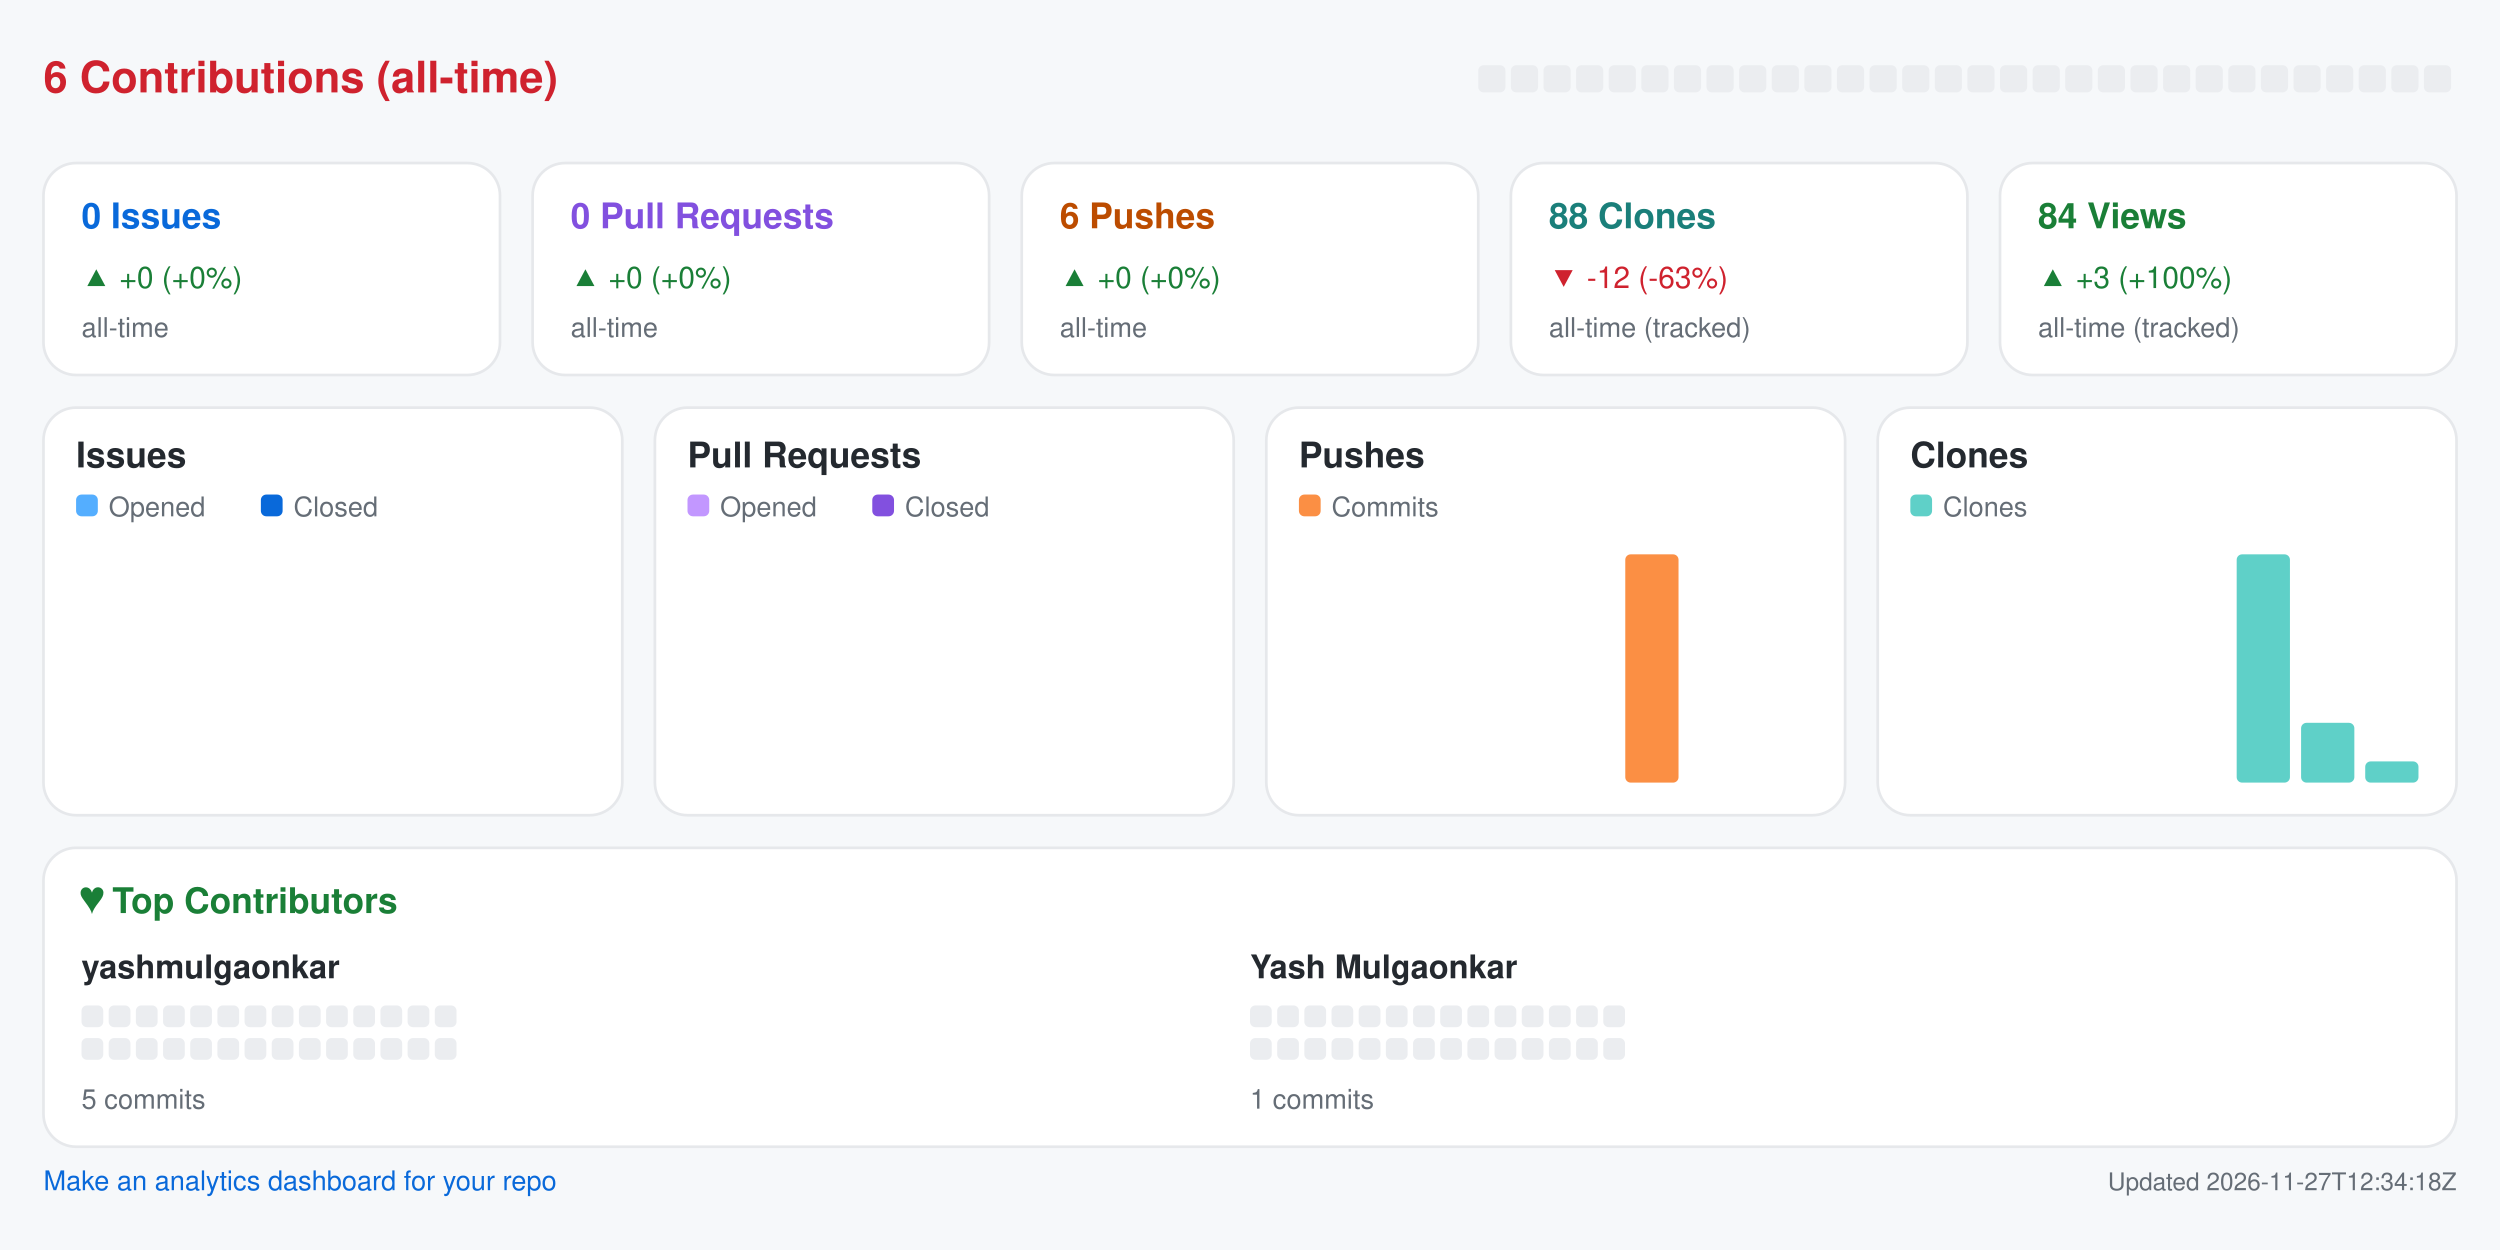
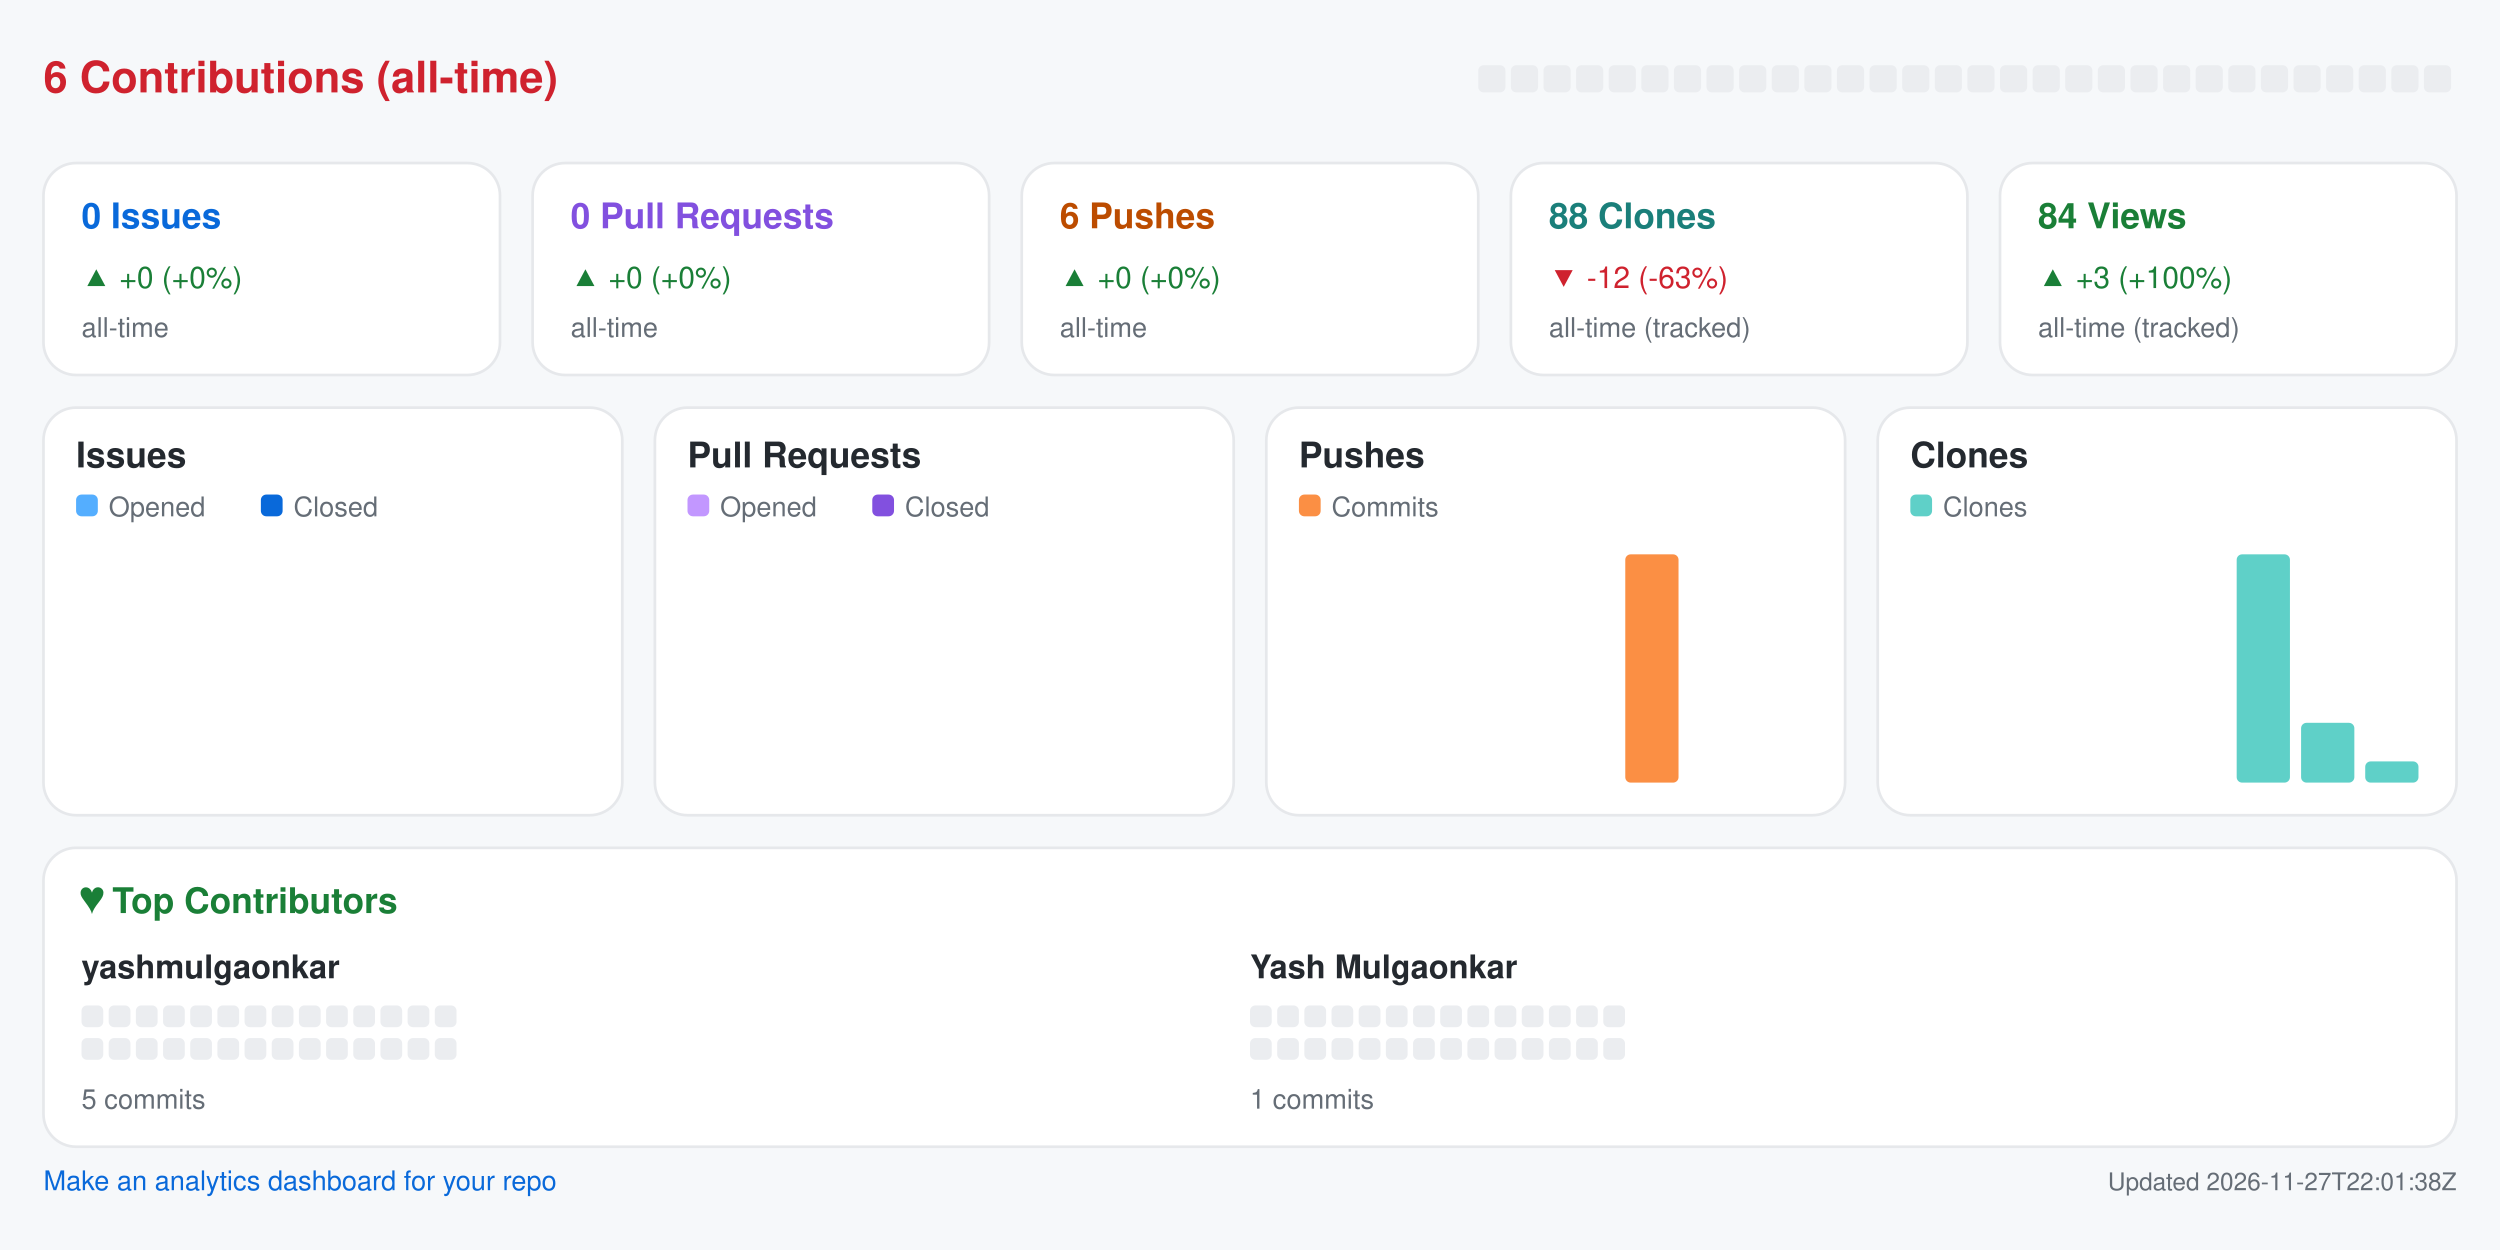
<svg xmlns="http://www.w3.org/2000/svg" width="920" height="460" viewBox="0 0 920 460" role="img" aria-label="Repository analytics for yashmulgaonkar/pi-tools">
  <rect x="0.0" y="0.0" width="920.0" height="460.0" rx="0" fill="#f6f8fa" />
  <text x="16.0" y="34.0" fill="#cf222e" font-size="16" font-family="-apple-system,BlinkMacSystemFont,Segoe UI,Helvetica,Arial,sans-serif" font-weight="600" text-anchor="start">6 Contributions (all-time)</text>
  <rect x="544.0" y="24.0" width="10.0" height="10.0" rx="2" fill="#ebedf0" />
  <rect x="556.0" y="24.0" width="10.0" height="10.0" rx="2" fill="#ebedf0" />
  <rect x="568.0" y="24.0" width="10.0" height="10.0" rx="2" fill="#ebedf0" />
  <rect x="580.0" y="24.0" width="10.0" height="10.0" rx="2" fill="#ebedf0" />
  <rect x="592.0" y="24.0" width="10.0" height="10.0" rx="2" fill="#ebedf0" />
  <rect x="604.0" y="24.0" width="10.0" height="10.0" rx="2" fill="#ebedf0" />
  <rect x="616.0" y="24.0" width="10.0" height="10.0" rx="2" fill="#ebedf0" />
  <rect x="628.0" y="24.0" width="10.0" height="10.0" rx="2" fill="#ebedf0" />
  <rect x="640.0" y="24.0" width="10.0" height="10.0" rx="2" fill="#ebedf0" />
  <rect x="652.0" y="24.0" width="10.0" height="10.0" rx="2" fill="#ebedf0" />
  <rect x="664.0" y="24.0" width="10.0" height="10.0" rx="2" fill="#ebedf0" />
  <rect x="676.0" y="24.0" width="10.0" height="10.0" rx="2" fill="#ebedf0" />
  <rect x="688.0" y="24.0" width="10.0" height="10.0" rx="2" fill="#ebedf0" />
  <rect x="700.0" y="24.0" width="10.0" height="10.0" rx="2" fill="#ebedf0" />
  <rect x="712.0" y="24.0" width="10.0" height="10.0" rx="2" fill="#ebedf0" />
  <rect x="724.0" y="24.0" width="10.0" height="10.0" rx="2" fill="#ebedf0" />
  <rect x="736.0" y="24.0" width="10.0" height="10.0" rx="2" fill="#ebedf0" />
  <rect x="748.0" y="24.0" width="10.0" height="10.0" rx="2" fill="#ebedf0" />
  <rect x="760.0" y="24.0" width="10.0" height="10.0" rx="2" fill="#ebedf0" />
  <rect x="772.0" y="24.0" width="10.0" height="10.0" rx="2" fill="#ebedf0" />
  <rect x="784.0" y="24.0" width="10.0" height="10.0" rx="2" fill="#ebedf0" />
  <rect x="796.0" y="24.0" width="10.0" height="10.0" rx="2" fill="#ebedf0" />
  <rect x="808.0" y="24.0" width="10.0" height="10.0" rx="2" fill="#ebedf0" />
  <rect x="820.0" y="24.0" width="10.0" height="10.0" rx="2" fill="#ebedf0" />
  <rect x="832.0" y="24.0" width="10.0" height="10.0" rx="2" fill="#ebedf0" />
  <rect x="844.0" y="24.0" width="10.0" height="10.0" rx="2" fill="#ebedf0" />
  <rect x="856.0" y="24.0" width="10.0" height="10.0" rx="2" fill="#ebedf0" />
  <rect x="868.0" y="24.0" width="10.0" height="10.0" rx="2" fill="#ebedf0" />
  <rect x="880.0" y="24.0" width="10.0" height="10.0" rx="2" fill="#ebedf0" />
  <rect x="892.0" y="24.0" width="10.0" height="10.0" rx="2" fill="#ebedf0" />
  <rect x="16.0" y="60.0" width="168.0" height="78.0" rx="12" fill="#ffffff" stroke="#e6e8eb" />
  <text x="30.0" y="84.0" fill="#0969da" font-size="13" font-family="-apple-system,BlinkMacSystemFont,Segoe UI,Helvetica,Arial,sans-serif" font-weight="600" text-anchor="start">0 Issues</text>
  <text x="30.0" y="106.0" fill="#1a7f37" font-size="11" font-family="-apple-system,BlinkMacSystemFont,Segoe UI,Helvetica,Arial,sans-serif" font-weight="400" text-anchor="start">▲ +0 (+0%)</text>
  <text x="30.0" y="124.0" fill="#656d76" font-size="10" font-family="-apple-system,BlinkMacSystemFont,Segoe UI,Helvetica,Arial,sans-serif" font-weight="400" text-anchor="start">all-time</text>
  <rect x="196.0" y="60.0" width="168.0" height="78.0" rx="12" fill="#ffffff" stroke="#e6e8eb" />
  <text x="210.0" y="84.0" fill="#8250df" font-size="13" font-family="-apple-system,BlinkMacSystemFont,Segoe UI,Helvetica,Arial,sans-serif" font-weight="600" text-anchor="start">0 Pull Requests</text>
  <text x="210.0" y="106.0" fill="#1a7f37" font-size="11" font-family="-apple-system,BlinkMacSystemFont,Segoe UI,Helvetica,Arial,sans-serif" font-weight="400" text-anchor="start">▲ +0 (+0%)</text>
  <text x="210.0" y="124.0" fill="#656d76" font-size="10" font-family="-apple-system,BlinkMacSystemFont,Segoe UI,Helvetica,Arial,sans-serif" font-weight="400" text-anchor="start">all-time</text>
  <rect x="376.0" y="60.0" width="168.0" height="78.0" rx="12" fill="#ffffff" stroke="#e6e8eb" />
  <text x="390.0" y="84.0" fill="#bc4c00" font-size="13" font-family="-apple-system,BlinkMacSystemFont,Segoe UI,Helvetica,Arial,sans-serif" font-weight="600" text-anchor="start">6 Pushes</text>
  <text x="390.0" y="106.0" fill="#1a7f37" font-size="11" font-family="-apple-system,BlinkMacSystemFont,Segoe UI,Helvetica,Arial,sans-serif" font-weight="400" text-anchor="start">▲ +0 (+0%)</text>
  <text x="390.0" y="124.0" fill="#656d76" font-size="10" font-family="-apple-system,BlinkMacSystemFont,Segoe UI,Helvetica,Arial,sans-serif" font-weight="400" text-anchor="start">all-time</text>
  <rect x="556.0" y="60.0" width="168.0" height="78.0" rx="12" fill="#ffffff" stroke="#e6e8eb" />
  <text x="570.0" y="84.0" fill="#1a7f7a" font-size="13" font-family="-apple-system,BlinkMacSystemFont,Segoe UI,Helvetica,Arial,sans-serif" font-weight="600" text-anchor="start">88 Clones</text>
  <text x="570.0" y="106.0" fill="#cf222e" font-size="11" font-family="-apple-system,BlinkMacSystemFont,Segoe UI,Helvetica,Arial,sans-serif" font-weight="400" text-anchor="start">▼ -12 (-63%)</text>
  <text x="570.0" y="124.0" fill="#656d76" font-size="10" font-family="-apple-system,BlinkMacSystemFont,Segoe UI,Helvetica,Arial,sans-serif" font-weight="400" text-anchor="start">all-time (tracked)</text>
  <rect x="736.0" y="60.0" width="168.0" height="78.0" rx="12" fill="#ffffff" stroke="#e6e8eb" />
  <text x="750.0" y="84.0" fill="#1a7f37" font-size="13" font-family="-apple-system,BlinkMacSystemFont,Segoe UI,Helvetica,Arial,sans-serif" font-weight="600" text-anchor="start">84 Views</text>
  <text x="750.0" y="106.0" fill="#1a7f37" font-size="11" font-family="-apple-system,BlinkMacSystemFont,Segoe UI,Helvetica,Arial,sans-serif" font-weight="400" text-anchor="start">▲ +3 (+100%)</text>
  <text x="750.0" y="124.0" fill="#656d76" font-size="10" font-family="-apple-system,BlinkMacSystemFont,Segoe UI,Helvetica,Arial,sans-serif" font-weight="400" text-anchor="start">all-time (tracked)</text>
  <rect x="16.0" y="150.0" width="213.0" height="150.0" rx="12" fill="#ffffff" stroke="#e6e8eb" />
  <text x="28.0" y="172.0" fill="#24292f" font-size="13" font-family="-apple-system,BlinkMacSystemFont,Segoe UI,Helvetica,Arial,sans-serif" font-weight="600" text-anchor="start">Issues</text>
  <rect x="28.0" y="182.0" width="8.0" height="8.0" rx="2" fill="#54aeff" />
  <text x="40.0" y="190.0" fill="#656d76" font-size="10" font-family="-apple-system,BlinkMacSystemFont,Segoe UI,Helvetica,Arial,sans-serif" font-weight="400" text-anchor="start">Opened</text>
  <rect x="96.0" y="182.0" width="8.0" height="8.0" rx="2" fill="#0969da" />
  <text x="108.0" y="190.0" fill="#656d76" font-size="10" font-family="-apple-system,BlinkMacSystemFont,Segoe UI,Helvetica,Arial,sans-serif" font-weight="400" text-anchor="start">Closed</text>
  <rect x="30.0" y="288.0" width="8.8" height="0.0" rx="2" fill="#54aeff" />
  <rect x="39.8" y="288.0" width="8.8" height="0.0" rx="2" fill="#0969da" />
  <rect x="53.6" y="288.0" width="8.8" height="0.0" rx="2" fill="#54aeff" />
  <rect x="63.4" y="288.0" width="8.8" height="0.0" rx="2" fill="#0969da" />
  <rect x="77.2" y="288.0" width="8.8" height="0.0" rx="2" fill="#54aeff" />
  <rect x="87.1" y="288.0" width="8.8" height="0.0" rx="2" fill="#0969da" />
  <rect x="100.9" y="288.0" width="8.8" height="0.0" rx="2" fill="#54aeff" />
  <rect x="110.7" y="288.0" width="8.8" height="0.0" rx="2" fill="#0969da" />
  <rect x="124.5" y="288.0" width="8.8" height="0.0" rx="2" fill="#54aeff" />
  <rect x="134.3" y="288.0" width="8.8" height="0.0" rx="2" fill="#0969da" />
  <rect x="148.1" y="288.0" width="8.8" height="0.0" rx="2" fill="#54aeff" />
  <rect x="157.9" y="288.0" width="8.8" height="0.0" rx="2" fill="#0969da" />
  <rect x="171.8" y="288.0" width="8.8" height="0.0" rx="2" fill="#54aeff" />
  <rect x="181.6" y="288.0" width="8.8" height="0.0" rx="2" fill="#0969da" />
  <rect x="195.4" y="288.0" width="8.8" height="0.0" rx="2" fill="#54aeff" />
  <rect x="205.2" y="288.0" width="8.8" height="0.0" rx="2" fill="#0969da" />
  <rect x="241.0" y="150.0" width="213.0" height="150.0" rx="12" fill="#ffffff" stroke="#e6e8eb" />
  <text x="253.0" y="172.0" fill="#24292f" font-size="13" font-family="-apple-system,BlinkMacSystemFont,Segoe UI,Helvetica,Arial,sans-serif" font-weight="600" text-anchor="start">Pull Requests</text>
  <rect x="253.0" y="182.0" width="8.0" height="8.0" rx="2" fill="#c297ff" />
  <text x="265.0" y="190.0" fill="#656d76" font-size="10" font-family="-apple-system,BlinkMacSystemFont,Segoe UI,Helvetica,Arial,sans-serif" font-weight="400" text-anchor="start">Opened</text>
  <rect x="321.0" y="182.0" width="8.0" height="8.0" rx="2" fill="#8250df" />
  <text x="333.0" y="190.0" fill="#656d76" font-size="10" font-family="-apple-system,BlinkMacSystemFont,Segoe UI,Helvetica,Arial,sans-serif" font-weight="400" text-anchor="start">Closed</text>
  <rect x="255.0" y="288.0" width="8.8" height="0.0" rx="2" fill="#c297ff" />
  <rect x="264.8" y="288.0" width="8.8" height="0.0" rx="2" fill="#8250df" />
  <rect x="278.6" y="288.0" width="8.8" height="0.0" rx="2" fill="#c297ff" />
  <rect x="288.4" y="288.0" width="8.8" height="0.0" rx="2" fill="#8250df" />
  <rect x="302.2" y="288.0" width="8.8" height="0.0" rx="2" fill="#c297ff" />
  <rect x="312.1" y="288.0" width="8.8" height="0.0" rx="2" fill="#8250df" />
  <rect x="325.9" y="288.0" width="8.8" height="0.0" rx="2" fill="#c297ff" />
  <rect x="335.7" y="288.0" width="8.8" height="0.0" rx="2" fill="#8250df" />
  <rect x="349.5" y="288.0" width="8.8" height="0.0" rx="2" fill="#c297ff" />
  <rect x="359.3" y="288.0" width="8.8" height="0.0" rx="2" fill="#8250df" />
  <rect x="373.1" y="288.0" width="8.8" height="0.0" rx="2" fill="#c297ff" />
  <rect x="382.9" y="288.0" width="8.8" height="0.0" rx="2" fill="#8250df" />
  <rect x="396.8" y="288.0" width="8.8" height="0.0" rx="2" fill="#c297ff" />
  <rect x="406.6" y="288.0" width="8.8" height="0.0" rx="2" fill="#8250df" />
  <rect x="420.4" y="288.0" width="8.8" height="0.0" rx="2" fill="#c297ff" />
  <rect x="430.2" y="288.0" width="8.8" height="0.0" rx="2" fill="#8250df" />
  <rect x="466.0" y="150.0" width="213.0" height="150.0" rx="12" fill="#ffffff" stroke="#e6e8eb" />
  <text x="478.0" y="172.0" fill="#24292f" font-size="13" font-family="-apple-system,BlinkMacSystemFont,Segoe UI,Helvetica,Arial,sans-serif" font-weight="600" text-anchor="start">Pushes</text>
  <rect x="478.0" y="182.0" width="8.0" height="8.0" rx="2" fill="#fb8f44" />
  <text x="490.0" y="190.0" fill="#656d76" font-size="10" font-family="-apple-system,BlinkMacSystemFont,Segoe UI,Helvetica,Arial,sans-serif" font-weight="400" text-anchor="start">Commits</text>
  <rect x="480.0" y="288.0" width="19.6" height="0.0" rx="2" fill="#fb8f44" />
  <rect x="503.6" y="288.0" width="19.6" height="0.0" rx="2" fill="#fb8f44" />
  <rect x="527.2" y="288.0" width="19.6" height="0.0" rx="2" fill="#fb8f44" />
  <rect x="550.9" y="288.0" width="19.6" height="0.0" rx="2" fill="#fb8f44" />
  <rect x="574.5" y="288.0" width="19.6" height="0.0" rx="2" fill="#fb8f44" />
  <rect x="598.1" y="204.0" width="19.6" height="84.0" rx="2" fill="#fb8f44" />
  <rect x="621.8" y="288.0" width="19.6" height="0.0" rx="2" fill="#fb8f44" />
  <rect x="645.4" y="288.0" width="19.6" height="0.0" rx="2" fill="#fb8f44" />
  <rect x="691.0" y="150.0" width="213.0" height="150.0" rx="12" fill="#ffffff" stroke="#e6e8eb" />
  <text x="703.0" y="172.0" fill="#24292f" font-size="13" font-family="-apple-system,BlinkMacSystemFont,Segoe UI,Helvetica,Arial,sans-serif" font-weight="600" text-anchor="start">Clones</text>
  <rect x="703.0" y="182.0" width="8.0" height="8.0" rx="2" fill="#5fd0c8" />
  <text x="715.0" y="190.0" fill="#656d76" font-size="10" font-family="-apple-system,BlinkMacSystemFont,Segoe UI,Helvetica,Arial,sans-serif" font-weight="400" text-anchor="start">Clones</text>
  <rect x="705.0" y="288.0" width="19.6" height="0.0" rx="2" fill="#5fd0c8" />
  <rect x="728.6" y="288.0" width="19.6" height="0.0" rx="2" fill="#5fd0c8" />
  <rect x="752.2" y="288.0" width="19.6" height="0.0" rx="2" fill="#5fd0c8" />
  <rect x="775.9" y="288.0" width="19.6" height="0.0" rx="2" fill="#5fd0c8" />
  <rect x="799.5" y="288.0" width="19.6" height="0.0" rx="2" fill="#5fd0c8" />
  <rect x="823.1" y="204.0" width="19.6" height="84.0" rx="2" fill="#5fd0c8" />
  <rect x="846.8" y="266.0" width="19.6" height="22.0" rx="2" fill="#5fd0c8" />
  <rect x="870.4" y="280.2" width="19.6" height="7.8" rx="2" fill="#5fd0c8" />
  <rect x="16.0" y="312.0" width="888.0" height="110.0" rx="12" fill="#ffffff" stroke="#e6e8eb" />
  <text x="30.0" y="336.0" fill="#1a7f37" font-size="13" font-family="-apple-system,BlinkMacSystemFont,Segoe UI,Helvetica,Arial,sans-serif" font-weight="600" text-anchor="start">♥  Top Contributors</text>
  <text x="30.0" y="360.0" fill="#24292f" font-size="12" font-family="-apple-system,BlinkMacSystemFont,Segoe UI,Helvetica,Arial,sans-serif" font-weight="600" text-anchor="start">yashmulgaonkar</text>
  <rect x="30.0" y="370.0" width="8.0" height="8.0" rx="2" fill="#ebedf0" />
  <rect x="40.0" y="370.0" width="8.0" height="8.0" rx="2" fill="#ebedf0" />
  <rect x="50.0" y="370.0" width="8.0" height="8.0" rx="2" fill="#ebedf0" />
  <rect x="60.0" y="370.0" width="8.0" height="8.0" rx="2" fill="#ebedf0" />
  <rect x="70.0" y="370.0" width="8.0" height="8.0" rx="2" fill="#ebedf0" />
  <rect x="80.0" y="370.0" width="8.0" height="8.0" rx="2" fill="#ebedf0" />
  <rect x="90.0" y="370.0" width="8.0" height="8.0" rx="2" fill="#ebedf0" />
  <rect x="100.0" y="370.0" width="8.0" height="8.0" rx="2" fill="#ebedf0" />
  <rect x="110.0" y="370.0" width="8.0" height="8.0" rx="2" fill="#ebedf0" />
  <rect x="120.0" y="370.0" width="8.0" height="8.0" rx="2" fill="#ebedf0" />
  <rect x="130.0" y="370.0" width="8.0" height="8.0" rx="2" fill="#ebedf0" />
  <rect x="140.0" y="370.0" width="8.0" height="8.0" rx="2" fill="#ebedf0" />
  <rect x="150.0" y="370.0" width="8.0" height="8.0" rx="2" fill="#ebedf0" />
  <rect x="160.0" y="370.0" width="8.0" height="8.0" rx="2" fill="#ebedf0" />
  <rect x="30.0" y="382.0" width="8.0" height="8.0" rx="2" fill="#ebedf0" />
  <rect x="40.0" y="382.0" width="8.0" height="8.0" rx="2" fill="#ebedf0" />
  <rect x="50.0" y="382.0" width="8.0" height="8.0" rx="2" fill="#ebedf0" />
  <rect x="60.0" y="382.0" width="8.0" height="8.0" rx="2" fill="#ebedf0" />
  <rect x="70.0" y="382.0" width="8.0" height="8.0" rx="2" fill="#ebedf0" />
  <rect x="80.0" y="382.0" width="8.0" height="8.0" rx="2" fill="#ebedf0" />
  <rect x="90.0" y="382.0" width="8.0" height="8.0" rx="2" fill="#ebedf0" />
  <rect x="100.0" y="382.0" width="8.0" height="8.0" rx="2" fill="#ebedf0" />
  <rect x="110.0" y="382.0" width="8.0" height="8.0" rx="2" fill="#ebedf0" />
  <rect x="120.0" y="382.0" width="8.0" height="8.0" rx="2" fill="#ebedf0" />
  <rect x="130.0" y="382.0" width="8.0" height="8.0" rx="2" fill="#ebedf0" />
  <rect x="140.0" y="382.0" width="8.0" height="8.0" rx="2" fill="#ebedf0" />
  <rect x="150.0" y="382.0" width="8.0" height="8.0" rx="2" fill="#ebedf0" />
  <rect x="160.0" y="382.0" width="8.0" height="8.0" rx="2" fill="#ebedf0" />
  <text x="30.0" y="408.0" fill="#656d76" font-size="10" font-family="-apple-system,BlinkMacSystemFont,Segoe UI,Helvetica,Arial,sans-serif" font-weight="400" text-anchor="start">5 commits</text>
  <text x="460.0" y="360.0" fill="#24292f" font-size="12" font-family="-apple-system,BlinkMacSystemFont,Segoe UI,Helvetica,Arial,sans-serif" font-weight="600" text-anchor="start">Yash Mulgaonkar</text>
  <rect x="460.0" y="370.0" width="8.0" height="8.0" rx="2" fill="#ebedf0" />
  <rect x="470.0" y="370.0" width="8.0" height="8.0" rx="2" fill="#ebedf0" />
  <rect x="480.0" y="370.0" width="8.0" height="8.0" rx="2" fill="#ebedf0" />
  <rect x="490.0" y="370.0" width="8.0" height="8.0" rx="2" fill="#ebedf0" />
  <rect x="500.0" y="370.0" width="8.0" height="8.0" rx="2" fill="#ebedf0" />
  <rect x="510.0" y="370.0" width="8.0" height="8.0" rx="2" fill="#ebedf0" />
  <rect x="520.0" y="370.0" width="8.0" height="8.0" rx="2" fill="#ebedf0" />
  <rect x="530.0" y="370.0" width="8.0" height="8.0" rx="2" fill="#ebedf0" />
  <rect x="540.0" y="370.0" width="8.0" height="8.0" rx="2" fill="#ebedf0" />
  <rect x="550.0" y="370.0" width="8.0" height="8.0" rx="2" fill="#ebedf0" />
  <rect x="560.0" y="370.0" width="8.0" height="8.0" rx="2" fill="#ebedf0" />
  <rect x="570.0" y="370.0" width="8.0" height="8.0" rx="2" fill="#ebedf0" />
  <rect x="580.0" y="370.0" width="8.0" height="8.0" rx="2" fill="#ebedf0" />
  <rect x="590.0" y="370.0" width="8.0" height="8.0" rx="2" fill="#ebedf0" />
  <rect x="460.0" y="382.0" width="8.0" height="8.0" rx="2" fill="#ebedf0" />
  <rect x="470.0" y="382.0" width="8.0" height="8.0" rx="2" fill="#ebedf0" />
  <rect x="480.0" y="382.0" width="8.0" height="8.0" rx="2" fill="#ebedf0" />
  <rect x="490.0" y="382.0" width="8.0" height="8.0" rx="2" fill="#ebedf0" />
  <rect x="500.0" y="382.0" width="8.0" height="8.0" rx="2" fill="#ebedf0" />
  <rect x="510.0" y="382.0" width="8.0" height="8.0" rx="2" fill="#ebedf0" />
  <rect x="520.0" y="382.0" width="8.0" height="8.0" rx="2" fill="#ebedf0" />
  <rect x="530.0" y="382.0" width="8.0" height="8.0" rx="2" fill="#ebedf0" />
  <rect x="540.0" y="382.0" width="8.0" height="8.0" rx="2" fill="#ebedf0" />
  <rect x="550.0" y="382.0" width="8.0" height="8.0" rx="2" fill="#ebedf0" />
  <rect x="560.0" y="382.0" width="8.0" height="8.0" rx="2" fill="#ebedf0" />
  <rect x="570.0" y="382.0" width="8.0" height="8.0" rx="2" fill="#ebedf0" />
  <rect x="580.0" y="382.0" width="8.0" height="8.0" rx="2" fill="#ebedf0" />
  <rect x="590.0" y="382.0" width="8.0" height="8.0" rx="2" fill="#ebedf0" />
  <text x="460.0" y="408.0" fill="#656d76" font-size="10" font-family="-apple-system,BlinkMacSystemFont,Segoe UI,Helvetica,Arial,sans-serif" font-weight="400" text-anchor="start">1 commits</text>
  <a href="https://github.com/yashmulgaonkar/repo-analytics" target="_blank" rel="noopener noreferrer">
    <text x="16.0" y="438.0" fill="#0969da" font-size="10" font-family="-apple-system,BlinkMacSystemFont,Segoe UI,Helvetica,Arial,sans-serif" font-weight="400" text-anchor="start">Make an analytics dashboard for your repo</text>
  </a>
-   <text x="904.0" y="438.0" fill="#656d76" font-size="9" font-family="-apple-system,BlinkMacSystemFont,Segoe UI,Helvetica,Arial,sans-serif" font-weight="400" text-anchor="end">Updated 2026-11-27T12:34:18Z</text>
+   <text x="904.0" y="438.0" fill="#656d76" font-size="9" font-family="-apple-system,BlinkMacSystemFont,Segoe UI,Helvetica,Arial,sans-serif" font-weight="400" text-anchor="end">Updated 2026-11-27T22:01:38Z</text>
</svg>
